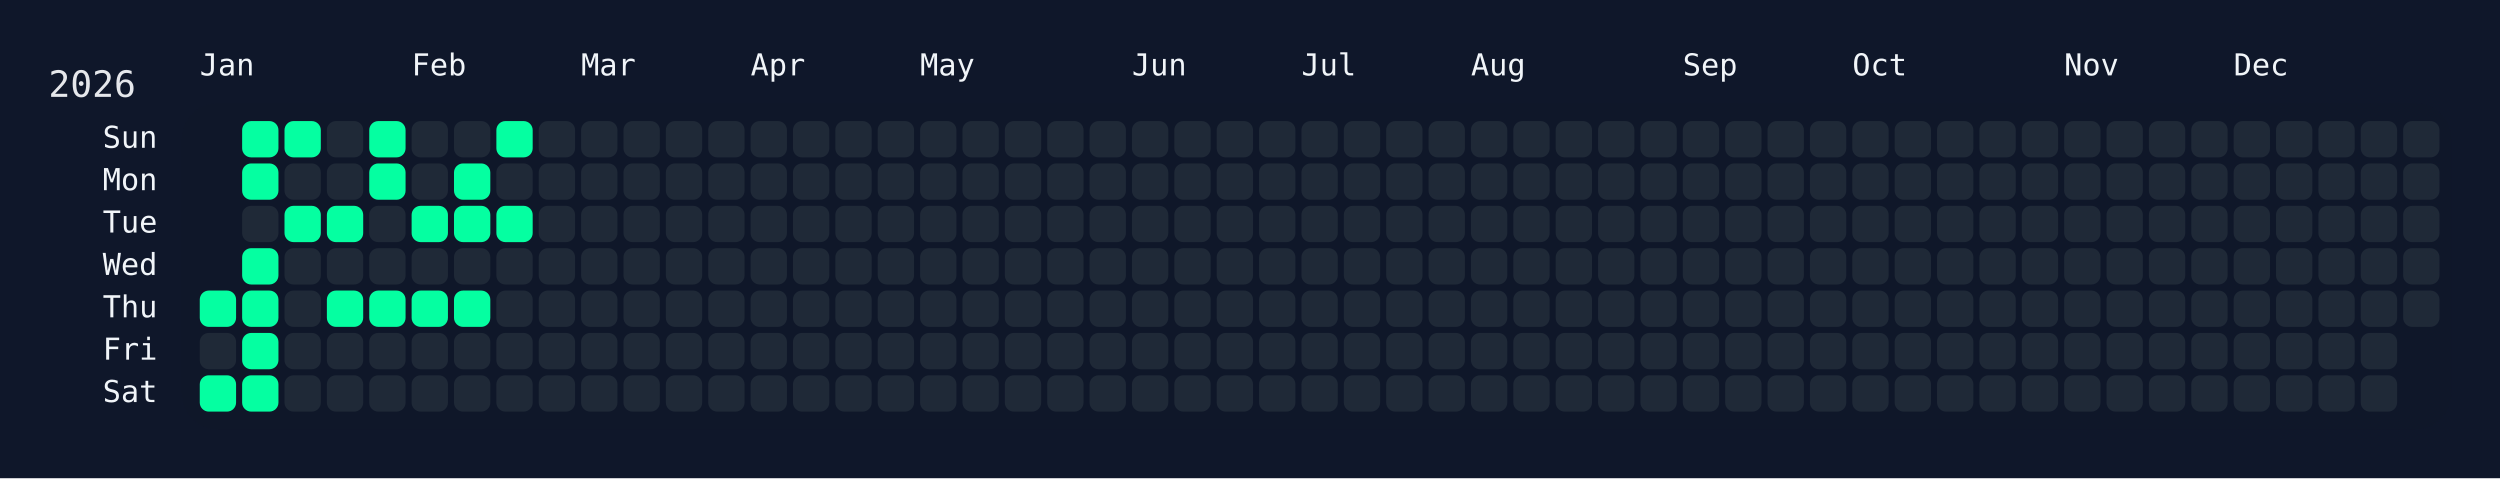
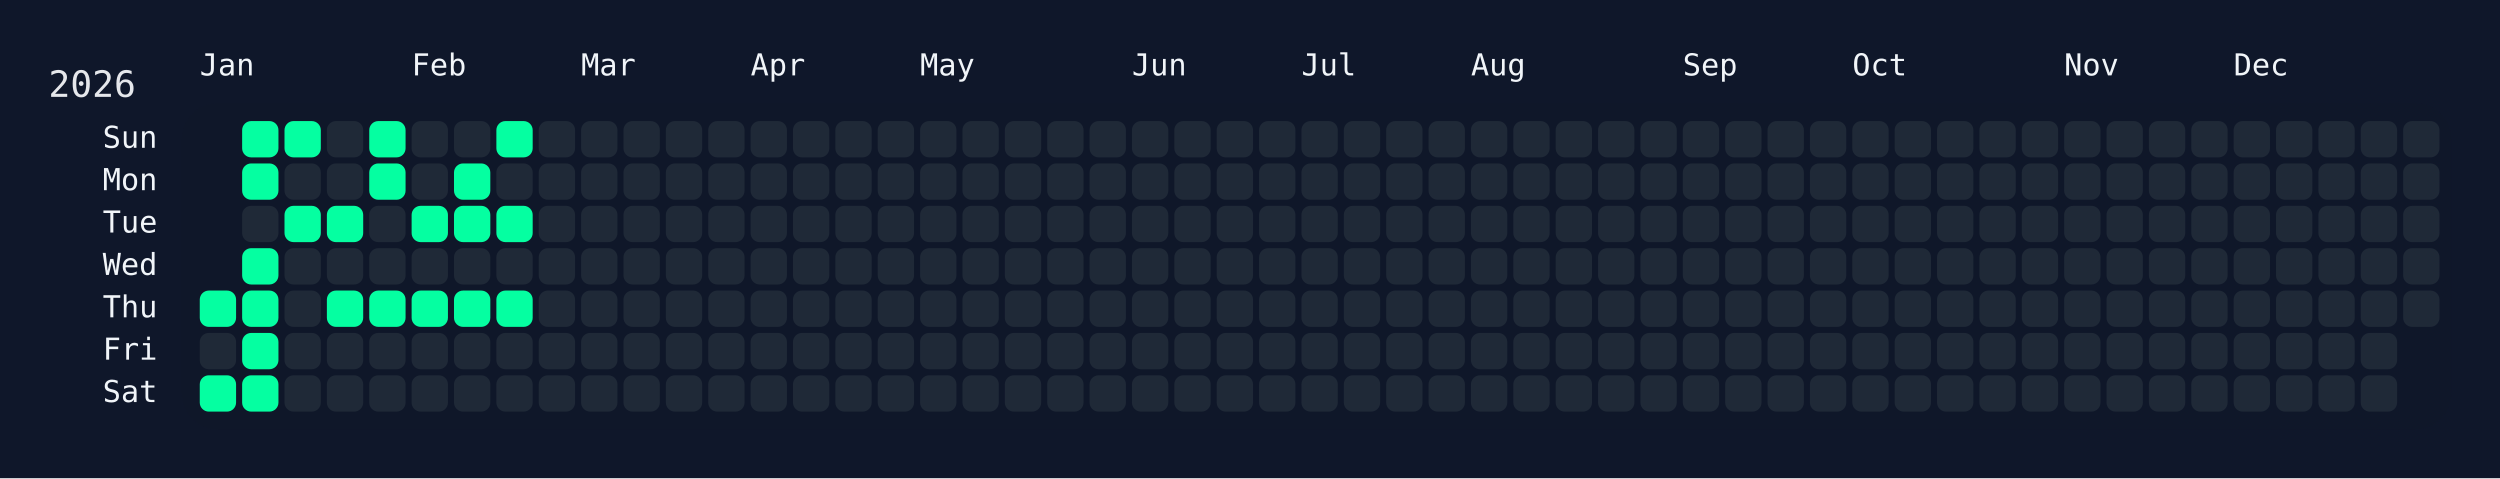
<svg xmlns="http://www.w3.org/2000/svg" width="826" height="158" viewBox="0 0 826 158">
  <rect width="826" height="158" fill="#0f172a" />
  <rect x="60" y="34" width="750" height="108" rx="12" ry="12" fill="rgba(15, 23, 42, 0.8)" />
  <text x="16" y="32" font-size="12" fill="#e5e7eb" font-family="JetBrains Mono, ui-monospace, SFMono-Regular, Menlo, Monaco, Consolas, monospace">2026</text>
  <text x="66" y="18" font-size="10" fill="#f1f5f9" font-family="JetBrains Mono, ui-monospace, SFMono-Regular, Menlo, Monaco, Consolas, monospace" dominant-baseline="hanging">Jan</text>
  <text x="136" y="18" font-size="10" fill="#f1f5f9" font-family="JetBrains Mono, ui-monospace, SFMono-Regular, Menlo, Monaco, Consolas, monospace" dominant-baseline="hanging">Feb</text>
  <text x="192" y="18" font-size="10" fill="#f1f5f9" font-family="JetBrains Mono, ui-monospace, SFMono-Regular, Menlo, Monaco, Consolas, monospace" dominant-baseline="hanging">Mar</text>
  <text x="248" y="18" font-size="10" fill="#f1f5f9" font-family="JetBrains Mono, ui-monospace, SFMono-Regular, Menlo, Monaco, Consolas, monospace" dominant-baseline="hanging">Apr</text>
  <text x="304" y="18" font-size="10" fill="#f1f5f9" font-family="JetBrains Mono, ui-monospace, SFMono-Regular, Menlo, Monaco, Consolas, monospace" dominant-baseline="hanging">May</text>
  <text x="374" y="18" font-size="10" fill="#f1f5f9" font-family="JetBrains Mono, ui-monospace, SFMono-Regular, Menlo, Monaco, Consolas, monospace" dominant-baseline="hanging">Jun</text>
  <text x="430" y="18" font-size="10" fill="#f1f5f9" font-family="JetBrains Mono, ui-monospace, SFMono-Regular, Menlo, Monaco, Consolas, monospace" dominant-baseline="hanging">Jul</text>
  <text x="486" y="18" font-size="10" fill="#f1f5f9" font-family="JetBrains Mono, ui-monospace, SFMono-Regular, Menlo, Monaco, Consolas, monospace" dominant-baseline="hanging">Aug</text>
  <text x="556" y="18" font-size="10" fill="#f1f5f9" font-family="JetBrains Mono, ui-monospace, SFMono-Regular, Menlo, Monaco, Consolas, monospace" dominant-baseline="hanging">Sep</text>
  <text x="612" y="18" font-size="10" fill="#f1f5f9" font-family="JetBrains Mono, ui-monospace, SFMono-Regular, Menlo, Monaco, Consolas, monospace" dominant-baseline="hanging">Oct</text>
  <text x="682" y="18" font-size="10" fill="#f1f5f9" font-family="JetBrains Mono, ui-monospace, SFMono-Regular, Menlo, Monaco, Consolas, monospace" dominant-baseline="hanging">Nov</text>
  <text x="738" y="18" font-size="10" fill="#f1f5f9" font-family="JetBrains Mono, ui-monospace, SFMono-Regular, Menlo, Monaco, Consolas, monospace" dominant-baseline="hanging">Dec</text>
  <text x="52" y="46.0" font-size="10" fill="#f1f5f9" font-family="JetBrains Mono, ui-monospace, SFMono-Regular, Menlo, Monaco, Consolas, monospace" text-anchor="end" dominant-baseline="middle">Sun</text>
  <text x="52" y="60.0" font-size="10" fill="#f1f5f9" font-family="JetBrains Mono, ui-monospace, SFMono-Regular, Menlo, Monaco, Consolas, monospace" text-anchor="end" dominant-baseline="middle">Mon</text>
  <text x="52" y="74.0" font-size="10" fill="#f1f5f9" font-family="JetBrains Mono, ui-monospace, SFMono-Regular, Menlo, Monaco, Consolas, monospace" text-anchor="end" dominant-baseline="middle">Tue</text>
  <text x="52" y="88.0" font-size="10" fill="#f1f5f9" font-family="JetBrains Mono, ui-monospace, SFMono-Regular, Menlo, Monaco, Consolas, monospace" text-anchor="end" dominant-baseline="middle">Wed</text>
  <text x="52" y="102.0" font-size="10" fill="#f1f5f9" font-family="JetBrains Mono, ui-monospace, SFMono-Regular, Menlo, Monaco, Consolas, monospace" text-anchor="end" dominant-baseline="middle">Thu</text>
  <text x="52" y="116.0" font-size="10" fill="#f1f5f9" font-family="JetBrains Mono, ui-monospace, SFMono-Regular, Menlo, Monaco, Consolas, monospace" text-anchor="end" dominant-baseline="middle">Fri</text>
  <text x="52" y="130.0" font-size="10" fill="#f1f5f9" font-family="JetBrains Mono, ui-monospace, SFMono-Regular, Menlo, Monaco, Consolas, monospace" text-anchor="end" dominant-baseline="middle">Sat</text>
  <g transform="translate(66,40)">
    <rect x="0" y="56" width="12" height="12" rx="3" ry="3" fill="#05ffa1" data-date="2026-01-01" />
    <rect x="0" y="70" width="12" height="12" rx="3" ry="3" fill="#1f2937" data-date="2026-01-02" />
    <rect x="0" y="84" width="12" height="12" rx="3" ry="3" fill="#05ffa1" data-date="2026-01-03" />
    <rect x="14" y="0" width="12" height="12" rx="3" ry="3" fill="#05ffa1" data-date="2026-01-04" />
    <rect x="14" y="14" width="12" height="12" rx="3" ry="3" fill="#05ffa1" data-date="2026-01-05" />
    <rect x="14" y="28" width="12" height="12" rx="3" ry="3" fill="#1f2937" data-date="2026-01-06" />
    <rect x="14" y="42" width="12" height="12" rx="3" ry="3" fill="#05ffa1" data-date="2026-01-07" />
    <rect x="14" y="56" width="12" height="12" rx="3" ry="3" fill="#05ffa1" data-date="2026-01-08" />
    <rect x="14" y="70" width="12" height="12" rx="3" ry="3" fill="#05ffa1" data-date="2026-01-09" />
    <rect x="14" y="84" width="12" height="12" rx="3" ry="3" fill="#05ffa1" data-date="2026-01-10" />
    <rect x="28" y="0" width="12" height="12" rx="3" ry="3" fill="#05ffa1" data-date="2026-01-11" />
    <rect x="28" y="14" width="12" height="12" rx="3" ry="3" fill="#1f2937" data-date="2026-01-12" />
    <rect x="28" y="28" width="12" height="12" rx="3" ry="3" fill="#05ffa1" data-date="2026-01-13" />
    <rect x="28" y="42" width="12" height="12" rx="3" ry="3" fill="#1f2937" data-date="2026-01-14" />
    <rect x="28" y="56" width="12" height="12" rx="3" ry="3" fill="#1f2937" data-date="2026-01-15" />
    <rect x="28" y="70" width="12" height="12" rx="3" ry="3" fill="#1f2937" data-date="2026-01-16" />
    <rect x="28" y="84" width="12" height="12" rx="3" ry="3" fill="#1f2937" data-date="2026-01-17" />
    <rect x="42" y="0" width="12" height="12" rx="3" ry="3" fill="#1f2937" data-date="2026-01-18" />
    <rect x="42" y="14" width="12" height="12" rx="3" ry="3" fill="#1f2937" data-date="2026-01-19" />
    <rect x="42" y="28" width="12" height="12" rx="3" ry="3" fill="#05ffa1" data-date="2026-01-20" />
    <rect x="42" y="42" width="12" height="12" rx="3" ry="3" fill="#1f2937" data-date="2026-01-21" />
    <rect x="42" y="56" width="12" height="12" rx="3" ry="3" fill="#05ffa1" data-date="2026-01-22" />
    <rect x="42" y="70" width="12" height="12" rx="3" ry="3" fill="#1f2937" data-date="2026-01-23" />
    <rect x="42" y="84" width="12" height="12" rx="3" ry="3" fill="#1f2937" data-date="2026-01-24" />
    <rect x="56" y="0" width="12" height="12" rx="3" ry="3" fill="#05ffa1" data-date="2026-01-25" />
    <rect x="56" y="14" width="12" height="12" rx="3" ry="3" fill="#05ffa1" data-date="2026-01-26" />
    <rect x="56" y="28" width="12" height="12" rx="3" ry="3" fill="#1f2937" data-date="2026-01-27" />
    <rect x="56" y="42" width="12" height="12" rx="3" ry="3" fill="#1f2937" data-date="2026-01-28" />
    <rect x="56" y="56" width="12" height="12" rx="3" ry="3" fill="#05ffa1" data-date="2026-01-29" />
    <rect x="56" y="70" width="12" height="12" rx="3" ry="3" fill="#1f2937" data-date="2026-01-30" />
    <rect x="56" y="84" width="12" height="12" rx="3" ry="3" fill="#1f2937" data-date="2026-01-31" />
    <rect x="70" y="0" width="12" height="12" rx="3" ry="3" fill="#1f2937" data-date="2026-02-01" />
    <rect x="70" y="14" width="12" height="12" rx="3" ry="3" fill="#1f2937" data-date="2026-02-02" />
    <rect x="70" y="28" width="12" height="12" rx="3" ry="3" fill="#05ffa1" data-date="2026-02-03" />
    <rect x="70" y="42" width="12" height="12" rx="3" ry="3" fill="#1f2937" data-date="2026-02-04" />
    <rect x="70" y="56" width="12" height="12" rx="3" ry="3" fill="#05ffa1" data-date="2026-02-05" />
    <rect x="70" y="70" width="12" height="12" rx="3" ry="3" fill="#1f2937" data-date="2026-02-06" />
    <rect x="70" y="84" width="12" height="12" rx="3" ry="3" fill="#1f2937" data-date="2026-02-07" />
    <rect x="84" y="0" width="12" height="12" rx="3" ry="3" fill="#1f2937" data-date="2026-02-08" />
    <rect x="84" y="14" width="12" height="12" rx="3" ry="3" fill="#05ffa1" data-date="2026-02-09" />
    <rect x="84" y="28" width="12" height="12" rx="3" ry="3" fill="#05ffa1" data-date="2026-02-10" />
    <rect x="84" y="42" width="12" height="12" rx="3" ry="3" fill="#1f2937" data-date="2026-02-11" />
    <rect x="84" y="56" width="12" height="12" rx="3" ry="3" fill="#05ffa1" data-date="2026-02-12" />
    <rect x="84" y="70" width="12" height="12" rx="3" ry="3" fill="#1f2937" data-date="2026-02-13" />
    <rect x="84" y="84" width="12" height="12" rx="3" ry="3" fill="#1f2937" data-date="2026-02-14" />
    <rect x="98" y="0" width="12" height="12" rx="3" ry="3" fill="#05ffa1" data-date="2026-02-15" />
    <rect x="98" y="14" width="12" height="12" rx="3" ry="3" fill="#1f2937" data-date="2026-02-16" />
    <rect x="98" y="28" width="12" height="12" rx="3" ry="3" fill="#05ffa1" data-date="2026-02-17" />
    <rect x="98" y="42" width="12" height="12" rx="3" ry="3" fill="#1f2937" data-date="2026-02-18" />
-     <rect x="98" y="56" width="12" height="12" rx="3" ry="3" fill="#1f2937" data-date="2026-02-19" />
+     <rect x="98" y="56" width="12" height="12" rx="3" ry="3" fill="#05ffa1" data-date="2026-02-19" />
    <rect x="98" y="70" width="12" height="12" rx="3" ry="3" fill="#1f2937" data-date="2026-02-20" />
    <rect x="98" y="84" width="12" height="12" rx="3" ry="3" fill="#1f2937" data-date="2026-02-21" />
    <rect x="112" y="0" width="12" height="12" rx="3" ry="3" fill="#1f2937" data-date="2026-02-22" />
    <rect x="112" y="14" width="12" height="12" rx="3" ry="3" fill="#1f2937" data-date="2026-02-23" />
    <rect x="112" y="28" width="12" height="12" rx="3" ry="3" fill="#1f2937" data-date="2026-02-24" />
    <rect x="112" y="42" width="12" height="12" rx="3" ry="3" fill="#1f2937" data-date="2026-02-25" />
    <rect x="112" y="56" width="12" height="12" rx="3" ry="3" fill="#1f2937" data-date="2026-02-26" />
    <rect x="112" y="70" width="12" height="12" rx="3" ry="3" fill="#1f2937" data-date="2026-02-27" />
    <rect x="112" y="84" width="12" height="12" rx="3" ry="3" fill="#1f2937" data-date="2026-02-28" />
    <rect x="126" y="0" width="12" height="12" rx="3" ry="3" fill="#1f2937" data-date="2026-03-01" />
    <rect x="126" y="14" width="12" height="12" rx="3" ry="3" fill="#1f2937" data-date="2026-03-02" />
    <rect x="126" y="28" width="12" height="12" rx="3" ry="3" fill="#1f2937" data-date="2026-03-03" />
    <rect x="126" y="42" width="12" height="12" rx="3" ry="3" fill="#1f2937" data-date="2026-03-04" />
    <rect x="126" y="56" width="12" height="12" rx="3" ry="3" fill="#1f2937" data-date="2026-03-05" />
    <rect x="126" y="70" width="12" height="12" rx="3" ry="3" fill="#1f2937" data-date="2026-03-06" />
    <rect x="126" y="84" width="12" height="12" rx="3" ry="3" fill="#1f2937" data-date="2026-03-07" />
    <rect x="140" y="0" width="12" height="12" rx="3" ry="3" fill="#1f2937" data-date="2026-03-08" />
    <rect x="140" y="14" width="12" height="12" rx="3" ry="3" fill="#1f2937" data-date="2026-03-09" />
    <rect x="140" y="28" width="12" height="12" rx="3" ry="3" fill="#1f2937" data-date="2026-03-10" />
    <rect x="140" y="42" width="12" height="12" rx="3" ry="3" fill="#1f2937" data-date="2026-03-11" />
    <rect x="140" y="56" width="12" height="12" rx="3" ry="3" fill="#1f2937" data-date="2026-03-12" />
    <rect x="140" y="70" width="12" height="12" rx="3" ry="3" fill="#1f2937" data-date="2026-03-13" />
    <rect x="140" y="84" width="12" height="12" rx="3" ry="3" fill="#1f2937" data-date="2026-03-14" />
    <rect x="154" y="0" width="12" height="12" rx="3" ry="3" fill="#1f2937" data-date="2026-03-15" />
    <rect x="154" y="14" width="12" height="12" rx="3" ry="3" fill="#1f2937" data-date="2026-03-16" />
    <rect x="154" y="28" width="12" height="12" rx="3" ry="3" fill="#1f2937" data-date="2026-03-17" />
    <rect x="154" y="42" width="12" height="12" rx="3" ry="3" fill="#1f2937" data-date="2026-03-18" />
    <rect x="154" y="56" width="12" height="12" rx="3" ry="3" fill="#1f2937" data-date="2026-03-19" />
    <rect x="154" y="70" width="12" height="12" rx="3" ry="3" fill="#1f2937" data-date="2026-03-20" />
    <rect x="154" y="84" width="12" height="12" rx="3" ry="3" fill="#1f2937" data-date="2026-03-21" />
    <rect x="168" y="0" width="12" height="12" rx="3" ry="3" fill="#1f2937" data-date="2026-03-22" />
    <rect x="168" y="14" width="12" height="12" rx="3" ry="3" fill="#1f2937" data-date="2026-03-23" />
    <rect x="168" y="28" width="12" height="12" rx="3" ry="3" fill="#1f2937" data-date="2026-03-24" />
    <rect x="168" y="42" width="12" height="12" rx="3" ry="3" fill="#1f2937" data-date="2026-03-25" />
    <rect x="168" y="56" width="12" height="12" rx="3" ry="3" fill="#1f2937" data-date="2026-03-26" />
    <rect x="168" y="70" width="12" height="12" rx="3" ry="3" fill="#1f2937" data-date="2026-03-27" />
    <rect x="168" y="84" width="12" height="12" rx="3" ry="3" fill="#1f2937" data-date="2026-03-28" />
    <rect x="182" y="0" width="12" height="12" rx="3" ry="3" fill="#1f2937" data-date="2026-03-29" />
    <rect x="182" y="14" width="12" height="12" rx="3" ry="3" fill="#1f2937" data-date="2026-03-30" />
    <rect x="182" y="28" width="12" height="12" rx="3" ry="3" fill="#1f2937" data-date="2026-03-31" />
    <rect x="182" y="42" width="12" height="12" rx="3" ry="3" fill="#1f2937" data-date="2026-04-01" />
    <rect x="182" y="56" width="12" height="12" rx="3" ry="3" fill="#1f2937" data-date="2026-04-02" />
    <rect x="182" y="70" width="12" height="12" rx="3" ry="3" fill="#1f2937" data-date="2026-04-03" />
    <rect x="182" y="84" width="12" height="12" rx="3" ry="3" fill="#1f2937" data-date="2026-04-04" />
    <rect x="196" y="0" width="12" height="12" rx="3" ry="3" fill="#1f2937" data-date="2026-04-05" />
    <rect x="196" y="14" width="12" height="12" rx="3" ry="3" fill="#1f2937" data-date="2026-04-06" />
    <rect x="196" y="28" width="12" height="12" rx="3" ry="3" fill="#1f2937" data-date="2026-04-07" />
    <rect x="196" y="42" width="12" height="12" rx="3" ry="3" fill="#1f2937" data-date="2026-04-08" />
    <rect x="196" y="56" width="12" height="12" rx="3" ry="3" fill="#1f2937" data-date="2026-04-09" />
    <rect x="196" y="70" width="12" height="12" rx="3" ry="3" fill="#1f2937" data-date="2026-04-10" />
    <rect x="196" y="84" width="12" height="12" rx="3" ry="3" fill="#1f2937" data-date="2026-04-11" />
    <rect x="210" y="0" width="12" height="12" rx="3" ry="3" fill="#1f2937" data-date="2026-04-12" />
    <rect x="210" y="14" width="12" height="12" rx="3" ry="3" fill="#1f2937" data-date="2026-04-13" />
    <rect x="210" y="28" width="12" height="12" rx="3" ry="3" fill="#1f2937" data-date="2026-04-14" />
    <rect x="210" y="42" width="12" height="12" rx="3" ry="3" fill="#1f2937" data-date="2026-04-15" />
    <rect x="210" y="56" width="12" height="12" rx="3" ry="3" fill="#1f2937" data-date="2026-04-16" />
    <rect x="210" y="70" width="12" height="12" rx="3" ry="3" fill="#1f2937" data-date="2026-04-17" />
    <rect x="210" y="84" width="12" height="12" rx="3" ry="3" fill="#1f2937" data-date="2026-04-18" />
    <rect x="224" y="0" width="12" height="12" rx="3" ry="3" fill="#1f2937" data-date="2026-04-19" />
    <rect x="224" y="14" width="12" height="12" rx="3" ry="3" fill="#1f2937" data-date="2026-04-20" />
    <rect x="224" y="28" width="12" height="12" rx="3" ry="3" fill="#1f2937" data-date="2026-04-21" />
    <rect x="224" y="42" width="12" height="12" rx="3" ry="3" fill="#1f2937" data-date="2026-04-22" />
    <rect x="224" y="56" width="12" height="12" rx="3" ry="3" fill="#1f2937" data-date="2026-04-23" />
    <rect x="224" y="70" width="12" height="12" rx="3" ry="3" fill="#1f2937" data-date="2026-04-24" />
    <rect x="224" y="84" width="12" height="12" rx="3" ry="3" fill="#1f2937" data-date="2026-04-25" />
    <rect x="238" y="0" width="12" height="12" rx="3" ry="3" fill="#1f2937" data-date="2026-04-26" />
    <rect x="238" y="14" width="12" height="12" rx="3" ry="3" fill="#1f2937" data-date="2026-04-27" />
    <rect x="238" y="28" width="12" height="12" rx="3" ry="3" fill="#1f2937" data-date="2026-04-28" />
    <rect x="238" y="42" width="12" height="12" rx="3" ry="3" fill="#1f2937" data-date="2026-04-29" />
    <rect x="238" y="56" width="12" height="12" rx="3" ry="3" fill="#1f2937" data-date="2026-04-30" />
    <rect x="238" y="70" width="12" height="12" rx="3" ry="3" fill="#1f2937" data-date="2026-05-01" />
    <rect x="238" y="84" width="12" height="12" rx="3" ry="3" fill="#1f2937" data-date="2026-05-02" />
    <rect x="252" y="0" width="12" height="12" rx="3" ry="3" fill="#1f2937" data-date="2026-05-03" />
    <rect x="252" y="14" width="12" height="12" rx="3" ry="3" fill="#1f2937" data-date="2026-05-04" />
    <rect x="252" y="28" width="12" height="12" rx="3" ry="3" fill="#1f2937" data-date="2026-05-05" />
    <rect x="252" y="42" width="12" height="12" rx="3" ry="3" fill="#1f2937" data-date="2026-05-06" />
    <rect x="252" y="56" width="12" height="12" rx="3" ry="3" fill="#1f2937" data-date="2026-05-07" />
    <rect x="252" y="70" width="12" height="12" rx="3" ry="3" fill="#1f2937" data-date="2026-05-08" />
    <rect x="252" y="84" width="12" height="12" rx="3" ry="3" fill="#1f2937" data-date="2026-05-09" />
    <rect x="266" y="0" width="12" height="12" rx="3" ry="3" fill="#1f2937" data-date="2026-05-10" />
    <rect x="266" y="14" width="12" height="12" rx="3" ry="3" fill="#1f2937" data-date="2026-05-11" />
    <rect x="266" y="28" width="12" height="12" rx="3" ry="3" fill="#1f2937" data-date="2026-05-12" />
    <rect x="266" y="42" width="12" height="12" rx="3" ry="3" fill="#1f2937" data-date="2026-05-13" />
    <rect x="266" y="56" width="12" height="12" rx="3" ry="3" fill="#1f2937" data-date="2026-05-14" />
    <rect x="266" y="70" width="12" height="12" rx="3" ry="3" fill="#1f2937" data-date="2026-05-15" />
    <rect x="266" y="84" width="12" height="12" rx="3" ry="3" fill="#1f2937" data-date="2026-05-16" />
    <rect x="280" y="0" width="12" height="12" rx="3" ry="3" fill="#1f2937" data-date="2026-05-17" />
    <rect x="280" y="14" width="12" height="12" rx="3" ry="3" fill="#1f2937" data-date="2026-05-18" />
    <rect x="280" y="28" width="12" height="12" rx="3" ry="3" fill="#1f2937" data-date="2026-05-19" />
    <rect x="280" y="42" width="12" height="12" rx="3" ry="3" fill="#1f2937" data-date="2026-05-20" />
    <rect x="280" y="56" width="12" height="12" rx="3" ry="3" fill="#1f2937" data-date="2026-05-21" />
    <rect x="280" y="70" width="12" height="12" rx="3" ry="3" fill="#1f2937" data-date="2026-05-22" />
    <rect x="280" y="84" width="12" height="12" rx="3" ry="3" fill="#1f2937" data-date="2026-05-23" />
    <rect x="294" y="0" width="12" height="12" rx="3" ry="3" fill="#1f2937" data-date="2026-05-24" />
    <rect x="294" y="14" width="12" height="12" rx="3" ry="3" fill="#1f2937" data-date="2026-05-25" />
    <rect x="294" y="28" width="12" height="12" rx="3" ry="3" fill="#1f2937" data-date="2026-05-26" />
    <rect x="294" y="42" width="12" height="12" rx="3" ry="3" fill="#1f2937" data-date="2026-05-27" />
    <rect x="294" y="56" width="12" height="12" rx="3" ry="3" fill="#1f2937" data-date="2026-05-28" />
    <rect x="294" y="70" width="12" height="12" rx="3" ry="3" fill="#1f2937" data-date="2026-05-29" />
    <rect x="294" y="84" width="12" height="12" rx="3" ry="3" fill="#1f2937" data-date="2026-05-30" />
    <rect x="308" y="0" width="12" height="12" rx="3" ry="3" fill="#1f2937" data-date="2026-05-31" />
    <rect x="308" y="14" width="12" height="12" rx="3" ry="3" fill="#1f2937" data-date="2026-06-01" />
    <rect x="308" y="28" width="12" height="12" rx="3" ry="3" fill="#1f2937" data-date="2026-06-02" />
    <rect x="308" y="42" width="12" height="12" rx="3" ry="3" fill="#1f2937" data-date="2026-06-03" />
    <rect x="308" y="56" width="12" height="12" rx="3" ry="3" fill="#1f2937" data-date="2026-06-04" />
    <rect x="308" y="70" width="12" height="12" rx="3" ry="3" fill="#1f2937" data-date="2026-06-05" />
    <rect x="308" y="84" width="12" height="12" rx="3" ry="3" fill="#1f2937" data-date="2026-06-06" />
    <rect x="322" y="0" width="12" height="12" rx="3" ry="3" fill="#1f2937" data-date="2026-06-07" />
    <rect x="322" y="14" width="12" height="12" rx="3" ry="3" fill="#1f2937" data-date="2026-06-08" />
    <rect x="322" y="28" width="12" height="12" rx="3" ry="3" fill="#1f2937" data-date="2026-06-09" />
    <rect x="322" y="42" width="12" height="12" rx="3" ry="3" fill="#1f2937" data-date="2026-06-10" />
    <rect x="322" y="56" width="12" height="12" rx="3" ry="3" fill="#1f2937" data-date="2026-06-11" />
    <rect x="322" y="70" width="12" height="12" rx="3" ry="3" fill="#1f2937" data-date="2026-06-12" />
    <rect x="322" y="84" width="12" height="12" rx="3" ry="3" fill="#1f2937" data-date="2026-06-13" />
    <rect x="336" y="0" width="12" height="12" rx="3" ry="3" fill="#1f2937" data-date="2026-06-14" />
    <rect x="336" y="14" width="12" height="12" rx="3" ry="3" fill="#1f2937" data-date="2026-06-15" />
    <rect x="336" y="28" width="12" height="12" rx="3" ry="3" fill="#1f2937" data-date="2026-06-16" />
    <rect x="336" y="42" width="12" height="12" rx="3" ry="3" fill="#1f2937" data-date="2026-06-17" />
    <rect x="336" y="56" width="12" height="12" rx="3" ry="3" fill="#1f2937" data-date="2026-06-18" />
    <rect x="336" y="70" width="12" height="12" rx="3" ry="3" fill="#1f2937" data-date="2026-06-19" />
    <rect x="336" y="84" width="12" height="12" rx="3" ry="3" fill="#1f2937" data-date="2026-06-20" />
    <rect x="350" y="0" width="12" height="12" rx="3" ry="3" fill="#1f2937" data-date="2026-06-21" />
    <rect x="350" y="14" width="12" height="12" rx="3" ry="3" fill="#1f2937" data-date="2026-06-22" />
    <rect x="350" y="28" width="12" height="12" rx="3" ry="3" fill="#1f2937" data-date="2026-06-23" />
    <rect x="350" y="42" width="12" height="12" rx="3" ry="3" fill="#1f2937" data-date="2026-06-24" />
    <rect x="350" y="56" width="12" height="12" rx="3" ry="3" fill="#1f2937" data-date="2026-06-25" />
    <rect x="350" y="70" width="12" height="12" rx="3" ry="3" fill="#1f2937" data-date="2026-06-26" />
    <rect x="350" y="84" width="12" height="12" rx="3" ry="3" fill="#1f2937" data-date="2026-06-27" />
    <rect x="364" y="0" width="12" height="12" rx="3" ry="3" fill="#1f2937" data-date="2026-06-28" />
    <rect x="364" y="14" width="12" height="12" rx="3" ry="3" fill="#1f2937" data-date="2026-06-29" />
    <rect x="364" y="28" width="12" height="12" rx="3" ry="3" fill="#1f2937" data-date="2026-06-30" />
    <rect x="364" y="42" width="12" height="12" rx="3" ry="3" fill="#1f2937" data-date="2026-07-01" />
    <rect x="364" y="56" width="12" height="12" rx="3" ry="3" fill="#1f2937" data-date="2026-07-02" />
    <rect x="364" y="70" width="12" height="12" rx="3" ry="3" fill="#1f2937" data-date="2026-07-03" />
    <rect x="364" y="84" width="12" height="12" rx="3" ry="3" fill="#1f2937" data-date="2026-07-04" />
    <rect x="378" y="0" width="12" height="12" rx="3" ry="3" fill="#1f2937" data-date="2026-07-05" />
    <rect x="378" y="14" width="12" height="12" rx="3" ry="3" fill="#1f2937" data-date="2026-07-06" />
    <rect x="378" y="28" width="12" height="12" rx="3" ry="3" fill="#1f2937" data-date="2026-07-07" />
    <rect x="378" y="42" width="12" height="12" rx="3" ry="3" fill="#1f2937" data-date="2026-07-08" />
    <rect x="378" y="56" width="12" height="12" rx="3" ry="3" fill="#1f2937" data-date="2026-07-09" />
    <rect x="378" y="70" width="12" height="12" rx="3" ry="3" fill="#1f2937" data-date="2026-07-10" />
    <rect x="378" y="84" width="12" height="12" rx="3" ry="3" fill="#1f2937" data-date="2026-07-11" />
    <rect x="392" y="0" width="12" height="12" rx="3" ry="3" fill="#1f2937" data-date="2026-07-12" />
    <rect x="392" y="14" width="12" height="12" rx="3" ry="3" fill="#1f2937" data-date="2026-07-13" />
    <rect x="392" y="28" width="12" height="12" rx="3" ry="3" fill="#1f2937" data-date="2026-07-14" />
    <rect x="392" y="42" width="12" height="12" rx="3" ry="3" fill="#1f2937" data-date="2026-07-15" />
    <rect x="392" y="56" width="12" height="12" rx="3" ry="3" fill="#1f2937" data-date="2026-07-16" />
    <rect x="392" y="70" width="12" height="12" rx="3" ry="3" fill="#1f2937" data-date="2026-07-17" />
    <rect x="392" y="84" width="12" height="12" rx="3" ry="3" fill="#1f2937" data-date="2026-07-18" />
    <rect x="406" y="0" width="12" height="12" rx="3" ry="3" fill="#1f2937" data-date="2026-07-19" />
    <rect x="406" y="14" width="12" height="12" rx="3" ry="3" fill="#1f2937" data-date="2026-07-20" />
    <rect x="406" y="28" width="12" height="12" rx="3" ry="3" fill="#1f2937" data-date="2026-07-21" />
    <rect x="406" y="42" width="12" height="12" rx="3" ry="3" fill="#1f2937" data-date="2026-07-22" />
    <rect x="406" y="56" width="12" height="12" rx="3" ry="3" fill="#1f2937" data-date="2026-07-23" />
    <rect x="406" y="70" width="12" height="12" rx="3" ry="3" fill="#1f2937" data-date="2026-07-24" />
    <rect x="406" y="84" width="12" height="12" rx="3" ry="3" fill="#1f2937" data-date="2026-07-25" />
    <rect x="420" y="0" width="12" height="12" rx="3" ry="3" fill="#1f2937" data-date="2026-07-26" />
    <rect x="420" y="14" width="12" height="12" rx="3" ry="3" fill="#1f2937" data-date="2026-07-27" />
    <rect x="420" y="28" width="12" height="12" rx="3" ry="3" fill="#1f2937" data-date="2026-07-28" />
    <rect x="420" y="42" width="12" height="12" rx="3" ry="3" fill="#1f2937" data-date="2026-07-29" />
    <rect x="420" y="56" width="12" height="12" rx="3" ry="3" fill="#1f2937" data-date="2026-07-30" />
    <rect x="420" y="70" width="12" height="12" rx="3" ry="3" fill="#1f2937" data-date="2026-07-31" />
    <rect x="420" y="84" width="12" height="12" rx="3" ry="3" fill="#1f2937" data-date="2026-08-01" />
    <rect x="434" y="0" width="12" height="12" rx="3" ry="3" fill="#1f2937" data-date="2026-08-02" />
    <rect x="434" y="14" width="12" height="12" rx="3" ry="3" fill="#1f2937" data-date="2026-08-03" />
    <rect x="434" y="28" width="12" height="12" rx="3" ry="3" fill="#1f2937" data-date="2026-08-04" />
    <rect x="434" y="42" width="12" height="12" rx="3" ry="3" fill="#1f2937" data-date="2026-08-05" />
    <rect x="434" y="56" width="12" height="12" rx="3" ry="3" fill="#1f2937" data-date="2026-08-06" />
    <rect x="434" y="70" width="12" height="12" rx="3" ry="3" fill="#1f2937" data-date="2026-08-07" />
    <rect x="434" y="84" width="12" height="12" rx="3" ry="3" fill="#1f2937" data-date="2026-08-08" />
    <rect x="448" y="0" width="12" height="12" rx="3" ry="3" fill="#1f2937" data-date="2026-08-09" />
    <rect x="448" y="14" width="12" height="12" rx="3" ry="3" fill="#1f2937" data-date="2026-08-10" />
    <rect x="448" y="28" width="12" height="12" rx="3" ry="3" fill="#1f2937" data-date="2026-08-11" />
    <rect x="448" y="42" width="12" height="12" rx="3" ry="3" fill="#1f2937" data-date="2026-08-12" />
    <rect x="448" y="56" width="12" height="12" rx="3" ry="3" fill="#1f2937" data-date="2026-08-13" />
    <rect x="448" y="70" width="12" height="12" rx="3" ry="3" fill="#1f2937" data-date="2026-08-14" />
    <rect x="448" y="84" width="12" height="12" rx="3" ry="3" fill="#1f2937" data-date="2026-08-15" />
    <rect x="462" y="0" width="12" height="12" rx="3" ry="3" fill="#1f2937" data-date="2026-08-16" />
    <rect x="462" y="14" width="12" height="12" rx="3" ry="3" fill="#1f2937" data-date="2026-08-17" />
    <rect x="462" y="28" width="12" height="12" rx="3" ry="3" fill="#1f2937" data-date="2026-08-18" />
    <rect x="462" y="42" width="12" height="12" rx="3" ry="3" fill="#1f2937" data-date="2026-08-19" />
    <rect x="462" y="56" width="12" height="12" rx="3" ry="3" fill="#1f2937" data-date="2026-08-20" />
    <rect x="462" y="70" width="12" height="12" rx="3" ry="3" fill="#1f2937" data-date="2026-08-21" />
    <rect x="462" y="84" width="12" height="12" rx="3" ry="3" fill="#1f2937" data-date="2026-08-22" />
    <rect x="476" y="0" width="12" height="12" rx="3" ry="3" fill="#1f2937" data-date="2026-08-23" />
    <rect x="476" y="14" width="12" height="12" rx="3" ry="3" fill="#1f2937" data-date="2026-08-24" />
    <rect x="476" y="28" width="12" height="12" rx="3" ry="3" fill="#1f2937" data-date="2026-08-25" />
    <rect x="476" y="42" width="12" height="12" rx="3" ry="3" fill="#1f2937" data-date="2026-08-26" />
    <rect x="476" y="56" width="12" height="12" rx="3" ry="3" fill="#1f2937" data-date="2026-08-27" />
    <rect x="476" y="70" width="12" height="12" rx="3" ry="3" fill="#1f2937" data-date="2026-08-28" />
    <rect x="476" y="84" width="12" height="12" rx="3" ry="3" fill="#1f2937" data-date="2026-08-29" />
    <rect x="490" y="0" width="12" height="12" rx="3" ry="3" fill="#1f2937" data-date="2026-08-30" />
    <rect x="490" y="14" width="12" height="12" rx="3" ry="3" fill="#1f2937" data-date="2026-08-31" />
    <rect x="490" y="28" width="12" height="12" rx="3" ry="3" fill="#1f2937" data-date="2026-09-01" />
    <rect x="490" y="42" width="12" height="12" rx="3" ry="3" fill="#1f2937" data-date="2026-09-02" />
    <rect x="490" y="56" width="12" height="12" rx="3" ry="3" fill="#1f2937" data-date="2026-09-03" />
    <rect x="490" y="70" width="12" height="12" rx="3" ry="3" fill="#1f2937" data-date="2026-09-04" />
    <rect x="490" y="84" width="12" height="12" rx="3" ry="3" fill="#1f2937" data-date="2026-09-05" />
    <rect x="504" y="0" width="12" height="12" rx="3" ry="3" fill="#1f2937" data-date="2026-09-06" />
    <rect x="504" y="14" width="12" height="12" rx="3" ry="3" fill="#1f2937" data-date="2026-09-07" />
    <rect x="504" y="28" width="12" height="12" rx="3" ry="3" fill="#1f2937" data-date="2026-09-08" />
    <rect x="504" y="42" width="12" height="12" rx="3" ry="3" fill="#1f2937" data-date="2026-09-09" />
    <rect x="504" y="56" width="12" height="12" rx="3" ry="3" fill="#1f2937" data-date="2026-09-10" />
    <rect x="504" y="70" width="12" height="12" rx="3" ry="3" fill="#1f2937" data-date="2026-09-11" />
    <rect x="504" y="84" width="12" height="12" rx="3" ry="3" fill="#1f2937" data-date="2026-09-12" />
    <rect x="518" y="0" width="12" height="12" rx="3" ry="3" fill="#1f2937" data-date="2026-09-13" />
    <rect x="518" y="14" width="12" height="12" rx="3" ry="3" fill="#1f2937" data-date="2026-09-14" />
    <rect x="518" y="28" width="12" height="12" rx="3" ry="3" fill="#1f2937" data-date="2026-09-15" />
    <rect x="518" y="42" width="12" height="12" rx="3" ry="3" fill="#1f2937" data-date="2026-09-16" />
    <rect x="518" y="56" width="12" height="12" rx="3" ry="3" fill="#1f2937" data-date="2026-09-17" />
    <rect x="518" y="70" width="12" height="12" rx="3" ry="3" fill="#1f2937" data-date="2026-09-18" />
    <rect x="518" y="84" width="12" height="12" rx="3" ry="3" fill="#1f2937" data-date="2026-09-19" />
    <rect x="532" y="0" width="12" height="12" rx="3" ry="3" fill="#1f2937" data-date="2026-09-20" />
    <rect x="532" y="14" width="12" height="12" rx="3" ry="3" fill="#1f2937" data-date="2026-09-21" />
    <rect x="532" y="28" width="12" height="12" rx="3" ry="3" fill="#1f2937" data-date="2026-09-22" />
    <rect x="532" y="42" width="12" height="12" rx="3" ry="3" fill="#1f2937" data-date="2026-09-23" />
    <rect x="532" y="56" width="12" height="12" rx="3" ry="3" fill="#1f2937" data-date="2026-09-24" />
    <rect x="532" y="70" width="12" height="12" rx="3" ry="3" fill="#1f2937" data-date="2026-09-25" />
    <rect x="532" y="84" width="12" height="12" rx="3" ry="3" fill="#1f2937" data-date="2026-09-26" />
    <rect x="546" y="0" width="12" height="12" rx="3" ry="3" fill="#1f2937" data-date="2026-09-27" />
    <rect x="546" y="14" width="12" height="12" rx="3" ry="3" fill="#1f2937" data-date="2026-09-28" />
    <rect x="546" y="28" width="12" height="12" rx="3" ry="3" fill="#1f2937" data-date="2026-09-29" />
    <rect x="546" y="42" width="12" height="12" rx="3" ry="3" fill="#1f2937" data-date="2026-09-30" />
    <rect x="546" y="56" width="12" height="12" rx="3" ry="3" fill="#1f2937" data-date="2026-10-01" />
    <rect x="546" y="70" width="12" height="12" rx="3" ry="3" fill="#1f2937" data-date="2026-10-02" />
    <rect x="546" y="84" width="12" height="12" rx="3" ry="3" fill="#1f2937" data-date="2026-10-03" />
    <rect x="560" y="0" width="12" height="12" rx="3" ry="3" fill="#1f2937" data-date="2026-10-04" />
    <rect x="560" y="14" width="12" height="12" rx="3" ry="3" fill="#1f2937" data-date="2026-10-05" />
    <rect x="560" y="28" width="12" height="12" rx="3" ry="3" fill="#1f2937" data-date="2026-10-06" />
    <rect x="560" y="42" width="12" height="12" rx="3" ry="3" fill="#1f2937" data-date="2026-10-07" />
    <rect x="560" y="56" width="12" height="12" rx="3" ry="3" fill="#1f2937" data-date="2026-10-08" />
    <rect x="560" y="70" width="12" height="12" rx="3" ry="3" fill="#1f2937" data-date="2026-10-09" />
    <rect x="560" y="84" width="12" height="12" rx="3" ry="3" fill="#1f2937" data-date="2026-10-10" />
    <rect x="574" y="0" width="12" height="12" rx="3" ry="3" fill="#1f2937" data-date="2026-10-11" />
    <rect x="574" y="14" width="12" height="12" rx="3" ry="3" fill="#1f2937" data-date="2026-10-12" />
    <rect x="574" y="28" width="12" height="12" rx="3" ry="3" fill="#1f2937" data-date="2026-10-13" />
    <rect x="574" y="42" width="12" height="12" rx="3" ry="3" fill="#1f2937" data-date="2026-10-14" />
    <rect x="574" y="56" width="12" height="12" rx="3" ry="3" fill="#1f2937" data-date="2026-10-15" />
    <rect x="574" y="70" width="12" height="12" rx="3" ry="3" fill="#1f2937" data-date="2026-10-16" />
    <rect x="574" y="84" width="12" height="12" rx="3" ry="3" fill="#1f2937" data-date="2026-10-17" />
    <rect x="588" y="0" width="12" height="12" rx="3" ry="3" fill="#1f2937" data-date="2026-10-18" />
    <rect x="588" y="14" width="12" height="12" rx="3" ry="3" fill="#1f2937" data-date="2026-10-19" />
    <rect x="588" y="28" width="12" height="12" rx="3" ry="3" fill="#1f2937" data-date="2026-10-20" />
    <rect x="588" y="42" width="12" height="12" rx="3" ry="3" fill="#1f2937" data-date="2026-10-21" />
    <rect x="588" y="56" width="12" height="12" rx="3" ry="3" fill="#1f2937" data-date="2026-10-22" />
    <rect x="588" y="70" width="12" height="12" rx="3" ry="3" fill="#1f2937" data-date="2026-10-23" />
    <rect x="588" y="84" width="12" height="12" rx="3" ry="3" fill="#1f2937" data-date="2026-10-24" />
    <rect x="602" y="0" width="12" height="12" rx="3" ry="3" fill="#1f2937" data-date="2026-10-25" />
    <rect x="602" y="14" width="12" height="12" rx="3" ry="3" fill="#1f2937" data-date="2026-10-26" />
    <rect x="602" y="28" width="12" height="12" rx="3" ry="3" fill="#1f2937" data-date="2026-10-27" />
    <rect x="602" y="42" width="12" height="12" rx="3" ry="3" fill="#1f2937" data-date="2026-10-28" />
    <rect x="602" y="56" width="12" height="12" rx="3" ry="3" fill="#1f2937" data-date="2026-10-29" />
    <rect x="602" y="70" width="12" height="12" rx="3" ry="3" fill="#1f2937" data-date="2026-10-30" />
    <rect x="602" y="84" width="12" height="12" rx="3" ry="3" fill="#1f2937" data-date="2026-10-31" />
    <rect x="616" y="0" width="12" height="12" rx="3" ry="3" fill="#1f2937" data-date="2026-11-01" />
    <rect x="616" y="14" width="12" height="12" rx="3" ry="3" fill="#1f2937" data-date="2026-11-02" />
    <rect x="616" y="28" width="12" height="12" rx="3" ry="3" fill="#1f2937" data-date="2026-11-03" />
    <rect x="616" y="42" width="12" height="12" rx="3" ry="3" fill="#1f2937" data-date="2026-11-04" />
    <rect x="616" y="56" width="12" height="12" rx="3" ry="3" fill="#1f2937" data-date="2026-11-05" />
    <rect x="616" y="70" width="12" height="12" rx="3" ry="3" fill="#1f2937" data-date="2026-11-06" />
    <rect x="616" y="84" width="12" height="12" rx="3" ry="3" fill="#1f2937" data-date="2026-11-07" />
    <rect x="630" y="0" width="12" height="12" rx="3" ry="3" fill="#1f2937" data-date="2026-11-08" />
    <rect x="630" y="14" width="12" height="12" rx="3" ry="3" fill="#1f2937" data-date="2026-11-09" />
    <rect x="630" y="28" width="12" height="12" rx="3" ry="3" fill="#1f2937" data-date="2026-11-10" />
    <rect x="630" y="42" width="12" height="12" rx="3" ry="3" fill="#1f2937" data-date="2026-11-11" />
    <rect x="630" y="56" width="12" height="12" rx="3" ry="3" fill="#1f2937" data-date="2026-11-12" />
    <rect x="630" y="70" width="12" height="12" rx="3" ry="3" fill="#1f2937" data-date="2026-11-13" />
    <rect x="630" y="84" width="12" height="12" rx="3" ry="3" fill="#1f2937" data-date="2026-11-14" />
    <rect x="644" y="0" width="12" height="12" rx="3" ry="3" fill="#1f2937" data-date="2026-11-15" />
    <rect x="644" y="14" width="12" height="12" rx="3" ry="3" fill="#1f2937" data-date="2026-11-16" />
    <rect x="644" y="28" width="12" height="12" rx="3" ry="3" fill="#1f2937" data-date="2026-11-17" />
    <rect x="644" y="42" width="12" height="12" rx="3" ry="3" fill="#1f2937" data-date="2026-11-18" />
    <rect x="644" y="56" width="12" height="12" rx="3" ry="3" fill="#1f2937" data-date="2026-11-19" />
    <rect x="644" y="70" width="12" height="12" rx="3" ry="3" fill="#1f2937" data-date="2026-11-20" />
    <rect x="644" y="84" width="12" height="12" rx="3" ry="3" fill="#1f2937" data-date="2026-11-21" />
    <rect x="658" y="0" width="12" height="12" rx="3" ry="3" fill="#1f2937" data-date="2026-11-22" />
    <rect x="658" y="14" width="12" height="12" rx="3" ry="3" fill="#1f2937" data-date="2026-11-23" />
    <rect x="658" y="28" width="12" height="12" rx="3" ry="3" fill="#1f2937" data-date="2026-11-24" />
    <rect x="658" y="42" width="12" height="12" rx="3" ry="3" fill="#1f2937" data-date="2026-11-25" />
    <rect x="658" y="56" width="12" height="12" rx="3" ry="3" fill="#1f2937" data-date="2026-11-26" />
    <rect x="658" y="70" width="12" height="12" rx="3" ry="3" fill="#1f2937" data-date="2026-11-27" />
    <rect x="658" y="84" width="12" height="12" rx="3" ry="3" fill="#1f2937" data-date="2026-11-28" />
    <rect x="672" y="0" width="12" height="12" rx="3" ry="3" fill="#1f2937" data-date="2026-11-29" />
    <rect x="672" y="14" width="12" height="12" rx="3" ry="3" fill="#1f2937" data-date="2026-11-30" />
    <rect x="672" y="28" width="12" height="12" rx="3" ry="3" fill="#1f2937" data-date="2026-12-01" />
    <rect x="672" y="42" width="12" height="12" rx="3" ry="3" fill="#1f2937" data-date="2026-12-02" />
    <rect x="672" y="56" width="12" height="12" rx="3" ry="3" fill="#1f2937" data-date="2026-12-03" />
    <rect x="672" y="70" width="12" height="12" rx="3" ry="3" fill="#1f2937" data-date="2026-12-04" />
    <rect x="672" y="84" width="12" height="12" rx="3" ry="3" fill="#1f2937" data-date="2026-12-05" />
    <rect x="686" y="0" width="12" height="12" rx="3" ry="3" fill="#1f2937" data-date="2026-12-06" />
    <rect x="686" y="14" width="12" height="12" rx="3" ry="3" fill="#1f2937" data-date="2026-12-07" />
    <rect x="686" y="28" width="12" height="12" rx="3" ry="3" fill="#1f2937" data-date="2026-12-08" />
    <rect x="686" y="42" width="12" height="12" rx="3" ry="3" fill="#1f2937" data-date="2026-12-09" />
    <rect x="686" y="56" width="12" height="12" rx="3" ry="3" fill="#1f2937" data-date="2026-12-10" />
    <rect x="686" y="70" width="12" height="12" rx="3" ry="3" fill="#1f2937" data-date="2026-12-11" />
    <rect x="686" y="84" width="12" height="12" rx="3" ry="3" fill="#1f2937" data-date="2026-12-12" />
    <rect x="700" y="0" width="12" height="12" rx="3" ry="3" fill="#1f2937" data-date="2026-12-13" />
    <rect x="700" y="14" width="12" height="12" rx="3" ry="3" fill="#1f2937" data-date="2026-12-14" />
    <rect x="700" y="28" width="12" height="12" rx="3" ry="3" fill="#1f2937" data-date="2026-12-15" />
    <rect x="700" y="42" width="12" height="12" rx="3" ry="3" fill="#1f2937" data-date="2026-12-16" />
    <rect x="700" y="56" width="12" height="12" rx="3" ry="3" fill="#1f2937" data-date="2026-12-17" />
    <rect x="700" y="70" width="12" height="12" rx="3" ry="3" fill="#1f2937" data-date="2026-12-18" />
    <rect x="700" y="84" width="12" height="12" rx="3" ry="3" fill="#1f2937" data-date="2026-12-19" />
    <rect x="714" y="0" width="12" height="12" rx="3" ry="3" fill="#1f2937" data-date="2026-12-20" />
    <rect x="714" y="14" width="12" height="12" rx="3" ry="3" fill="#1f2937" data-date="2026-12-21" />
    <rect x="714" y="28" width="12" height="12" rx="3" ry="3" fill="#1f2937" data-date="2026-12-22" />
    <rect x="714" y="42" width="12" height="12" rx="3" ry="3" fill="#1f2937" data-date="2026-12-23" />
    <rect x="714" y="56" width="12" height="12" rx="3" ry="3" fill="#1f2937" data-date="2026-12-24" />
    <rect x="714" y="70" width="12" height="12" rx="3" ry="3" fill="#1f2937" data-date="2026-12-25" />
    <rect x="714" y="84" width="12" height="12" rx="3" ry="3" fill="#1f2937" data-date="2026-12-26" />
    <rect x="728" y="0" width="12" height="12" rx="3" ry="3" fill="#1f2937" data-date="2026-12-27" />
    <rect x="728" y="14" width="12" height="12" rx="3" ry="3" fill="#1f2937" data-date="2026-12-28" />
    <rect x="728" y="28" width="12" height="12" rx="3" ry="3" fill="#1f2937" data-date="2026-12-29" />
    <rect x="728" y="42" width="12" height="12" rx="3" ry="3" fill="#1f2937" data-date="2026-12-30" />
    <rect x="728" y="56" width="12" height="12" rx="3" ry="3" fill="#1f2937" data-date="2026-12-31" />
  </g>
</svg>
